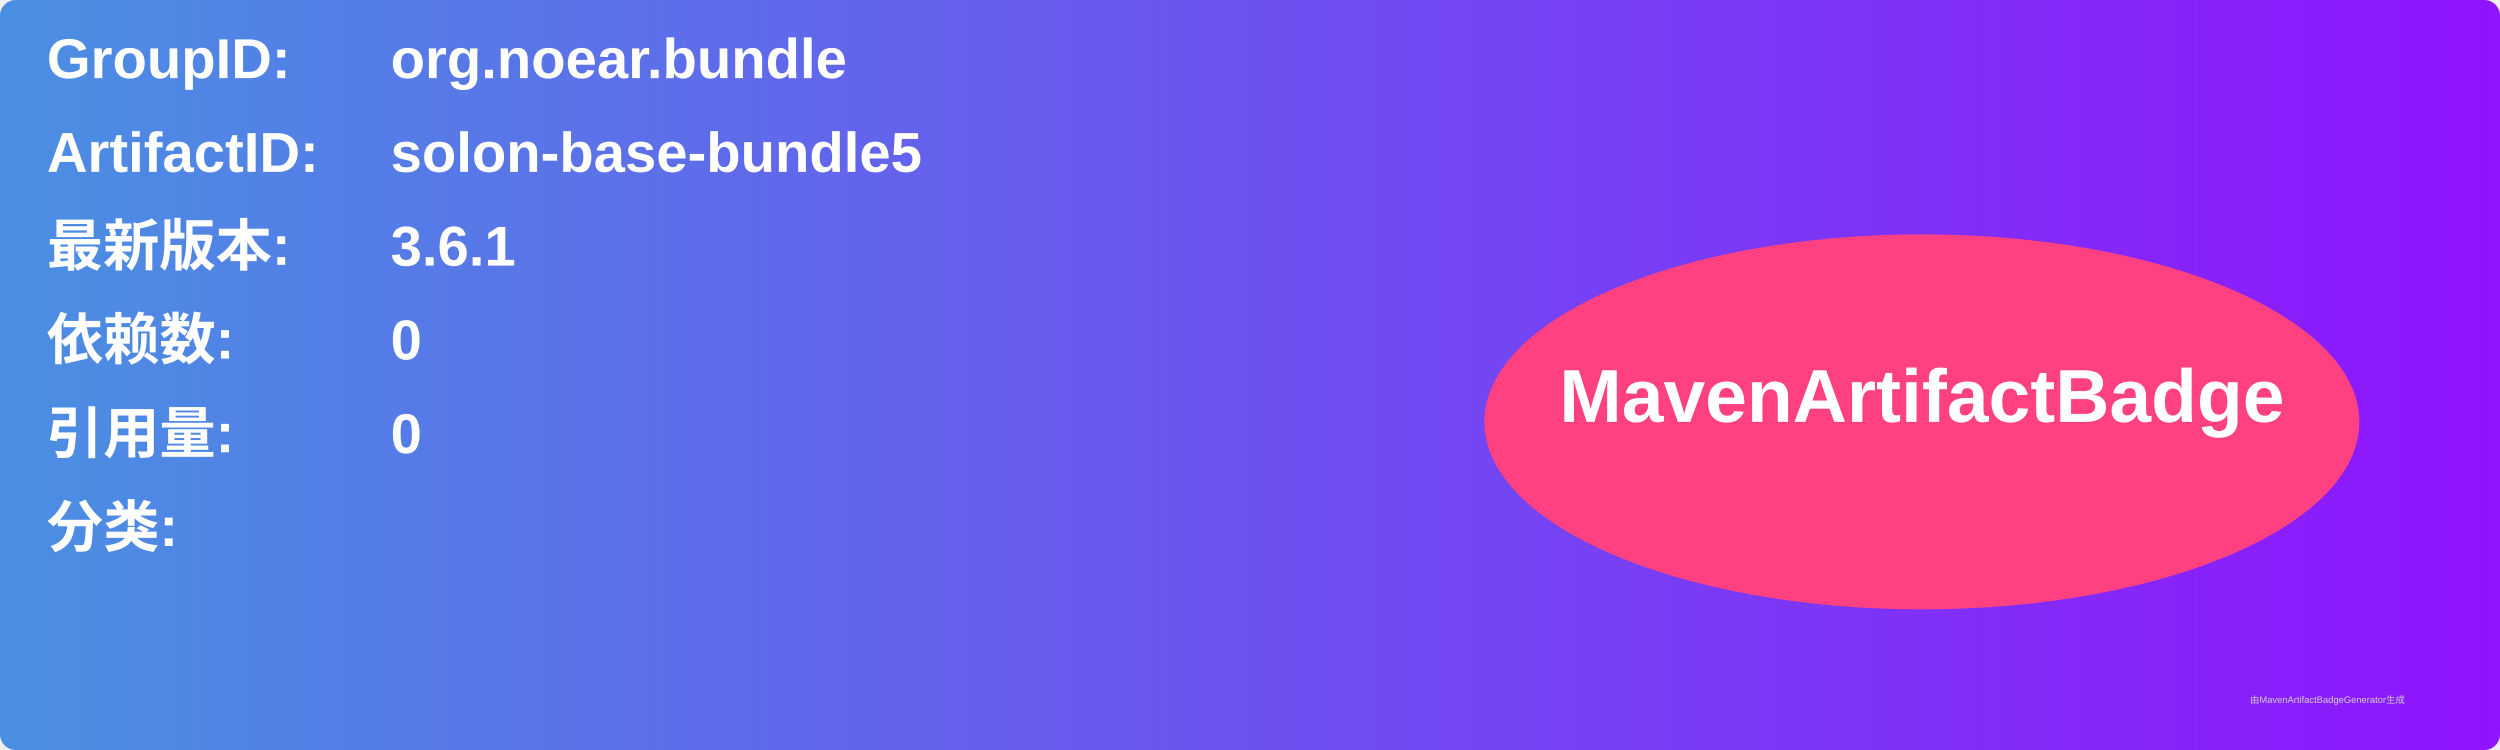
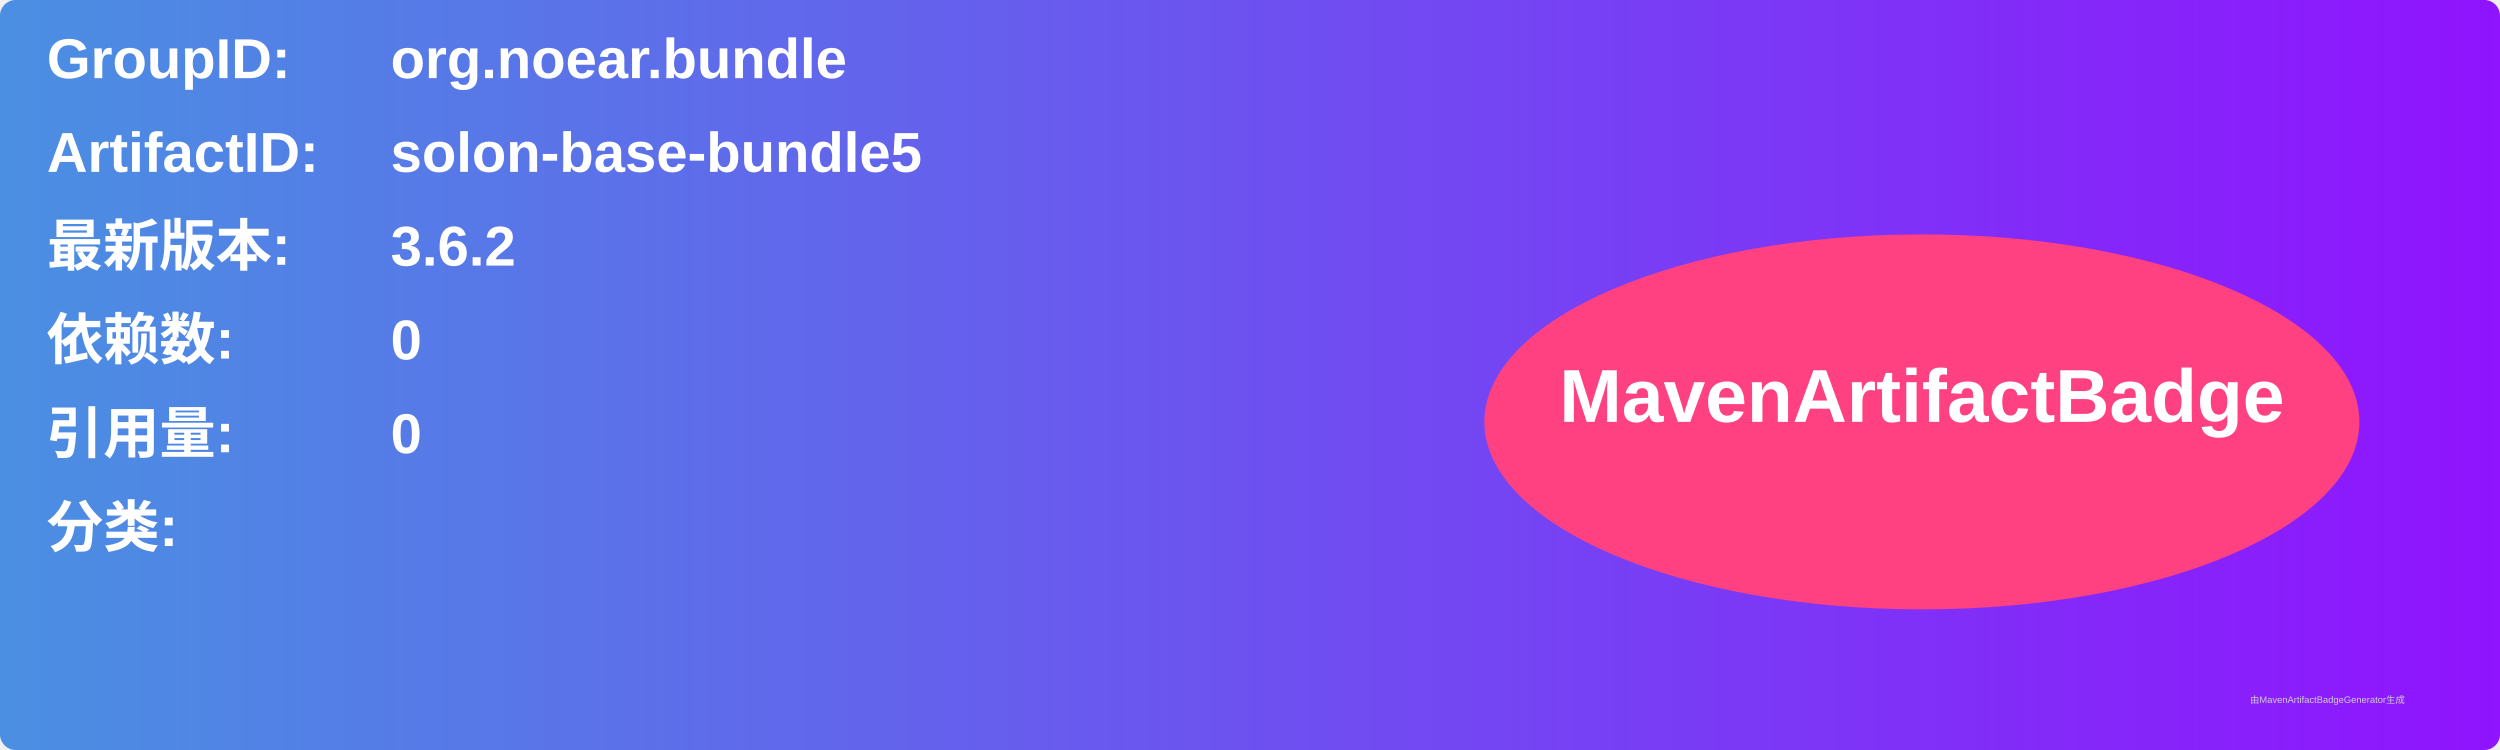
<svg xmlns="http://www.w3.org/2000/svg" width="800" height="240" viewBox="0 0 800 240">
  <linearGradient id="grad" x1="0%" y1="0%" x2="100%" y2="0%">
    <stop offset="0%" stop-color="#4a90e2" />
    <stop offset="100%" stop-color="#9013fe" />
  </linearGradient>
  <rect width="100%" height="100%" rx="5" ry="5" fill="url(#grad)" />
  <g transform="translate(15, 15)">
    <text x="0" y="10" font-family="Arial" font-size="18" fill="white" font-weight="bold" width="260">GroupID:</text>
    <text x="110" y="10" font-family="Arial" font-size="18" fill="white" font-weight="bold" width="460">org.noear.bundle</text>
    <text x="0" y="40" font-family="Arial" font-size="18" fill="white" font-weight="bold" width="260">ArtifactID:</text>
    <text x="110" y="40" font-family="Arial" font-size="18" fill="white" font-weight="bold" width="460">solon-base-bundle5</text>
    <text x="0" y="70" font-family="Arial" font-size="18" fill="white" font-weight="bold">最新版本:</text>
    <text x="110" y="70" font-family="Arial" font-size="18" fill="white" font-weight="bold">
-       <tspan font-weight="bold">3.6.1</tspan>
+       <tspan font-weight="bold">3.6.2</tspan>
    </text>
    <text x="0" y="100" font-family="Arial" font-size="18" fill="white" font-weight="bold">依赖数: </text>
    <text x="110" y="100" font-family="Arial" font-size="18" fill="white">
      <tspan font-weight="bold">0</tspan>
    </text>
    <text x="0" y="130" font-family="Arial" font-size="18" fill="white" font-weight="bold">引用量: </text>
    <text x="110" y="130" font-family="Arial" font-size="18" fill="white">
      <tspan font-weight="bold">0</tspan>
    </text>
    <text x="0" y="160" font-family="Arial" font-size="18" fill="white" font-weight="bold">分类:</text>
    <text x="10" y="190" font-family="Arial" font-size="10" fill="white">
      <tspan font-weight="bold" />
    </text>
    <ellipse cx="600" cy="120" rx="140" ry="60" fill="#ff4081" />
    <text x="600" y="120" text-anchor="middle" font-family="Arial" font-size="24" fill="white" font-weight="bold">MavenArtifactBadge</text>
  </g>
  <text x="720" y="225" font-family="Arial" font-size="3" fill="#d0d0d0">由MavenArtifactBadgeGenerator生成</text>
</svg>
